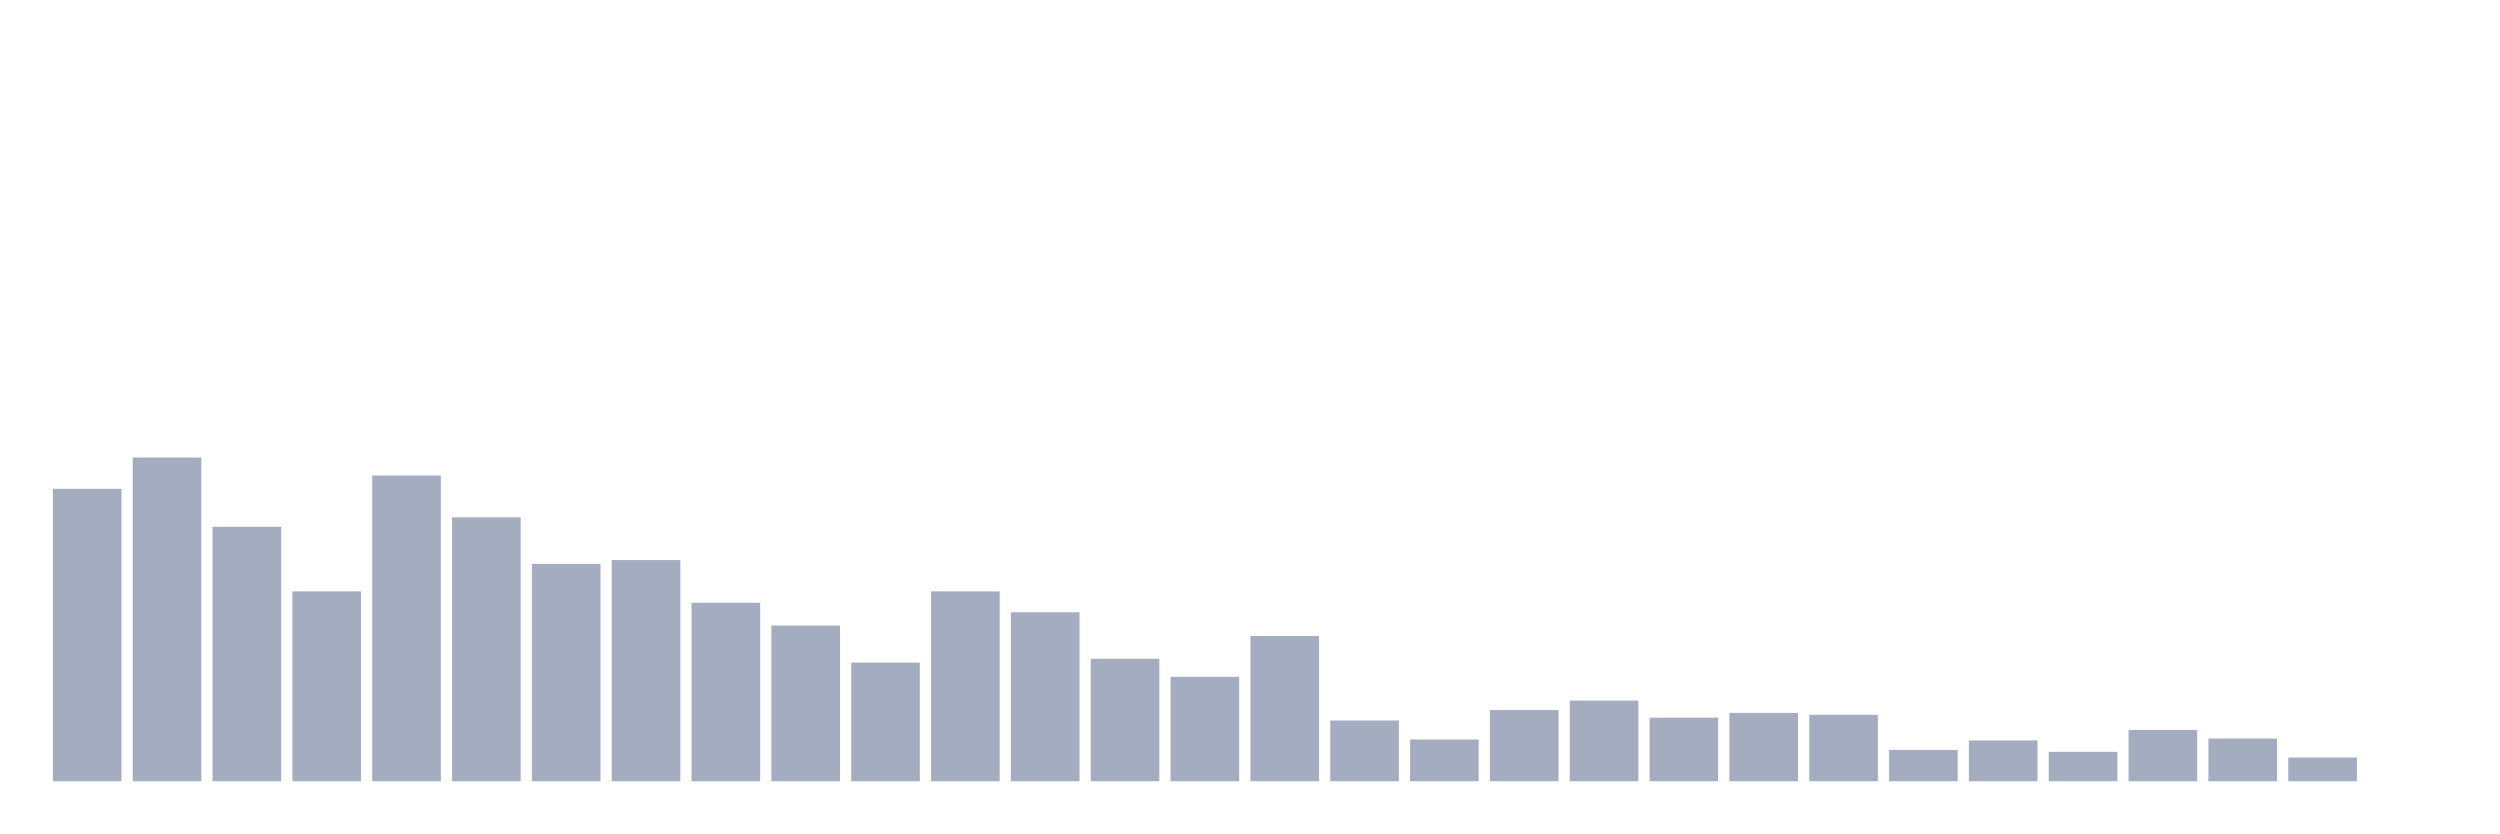
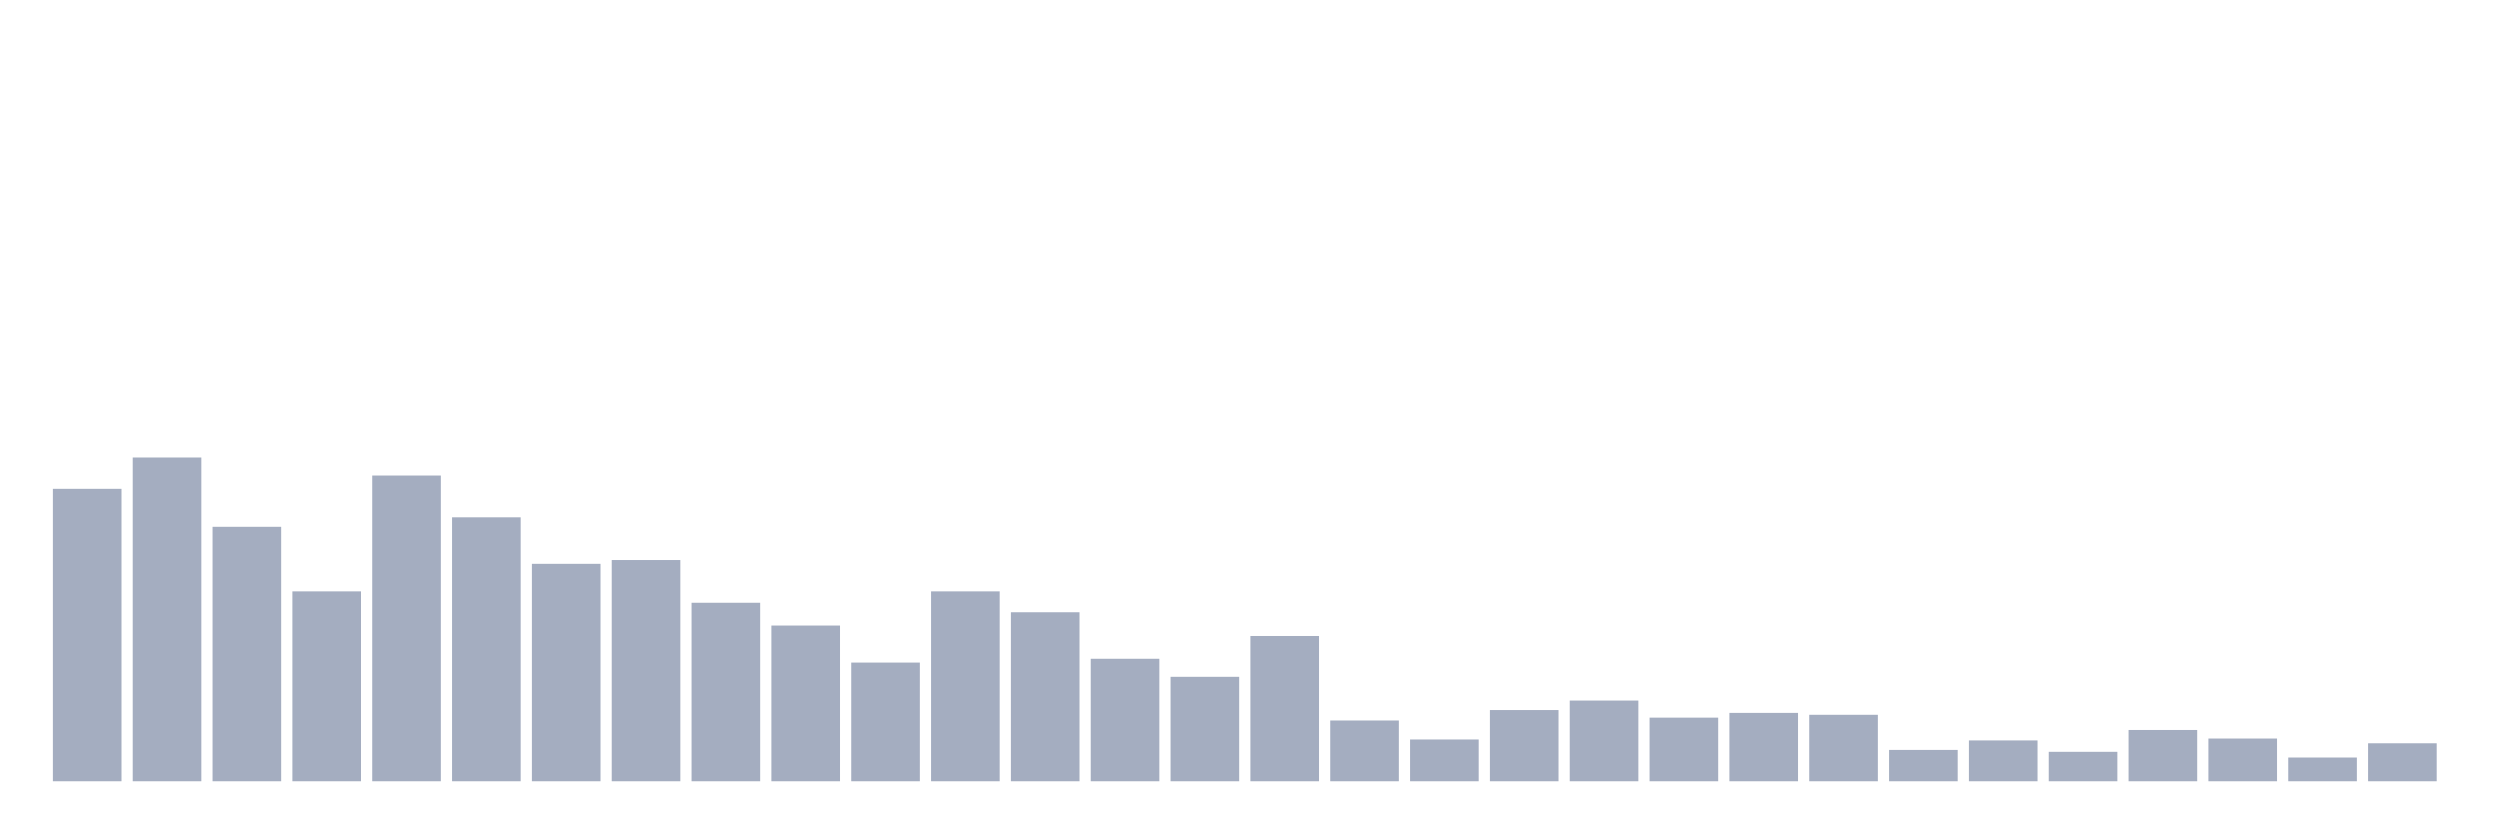
<svg xmlns="http://www.w3.org/2000/svg" viewBox="0 0 480 160">
  <g transform="translate(10,10)">
    <rect class="bar" x="0.153" width="13.175" y="83.854" height="56.146" fill="rgb(164,173,192)" />
    <rect class="bar" x="15.482" width="13.175" y="77.839" height="62.161" fill="rgb(164,173,192)" />
    <rect class="bar" x="30.81" width="13.175" y="91.146" height="48.854" fill="rgb(164,173,192)" />
    <rect class="bar" x="46.138" width="13.175" y="103.542" height="36.458" fill="rgb(164,173,192)" />
    <rect class="bar" x="61.466" width="13.175" y="81.302" height="58.698" fill="rgb(164,173,192)" />
    <rect class="bar" x="76.794" width="13.175" y="89.323" height="50.677" fill="rgb(164,173,192)" />
    <rect class="bar" x="92.123" width="13.175" y="98.255" height="41.745" fill="rgb(164,173,192)" />
    <rect class="bar" x="107.451" width="13.175" y="97.526" height="42.474" fill="rgb(164,173,192)" />
    <rect class="bar" x="122.779" width="13.175" y="105.729" height="34.271" fill="rgb(164,173,192)" />
    <rect class="bar" x="138.107" width="13.175" y="110.104" height="29.896" fill="rgb(164,173,192)" />
    <rect class="bar" x="153.436" width="13.175" y="117.214" height="22.786" fill="rgb(164,173,192)" />
    <rect class="bar" x="168.764" width="13.175" y="103.542" height="36.458" fill="rgb(164,173,192)" />
    <rect class="bar" x="184.092" width="13.175" y="107.552" height="32.448" fill="rgb(164,173,192)" />
    <rect class="bar" x="199.42" width="13.175" y="116.484" height="23.516" fill="rgb(164,173,192)" />
    <rect class="bar" x="214.748" width="13.175" y="119.948" height="20.052" fill="rgb(164,173,192)" />
    <rect class="bar" x="230.077" width="13.175" y="112.109" height="27.891" fill="rgb(164,173,192)" />
    <rect class="bar" x="245.405" width="13.175" y="128.333" height="11.667" fill="rgb(164,173,192)" />
    <rect class="bar" x="260.733" width="13.175" y="131.979" height="8.021" fill="rgb(164,173,192)" />
    <rect class="bar" x="276.061" width="13.175" y="126.328" height="13.672" fill="rgb(164,173,192)" />
    <rect class="bar" x="291.39" width="13.175" y="124.505" height="15.495" fill="rgb(164,173,192)" />
    <rect class="bar" x="306.718" width="13.175" y="127.786" height="12.214" fill="rgb(164,173,192)" />
    <rect class="bar" x="322.046" width="13.175" y="126.875" height="13.125" fill="rgb(164,173,192)" />
    <rect class="bar" x="337.374" width="13.175" y="127.24" height="12.76" fill="rgb(164,173,192)" />
    <rect class="bar" x="352.702" width="13.175" y="133.984" height="6.016" fill="rgb(164,173,192)" />
    <rect class="bar" x="368.031" width="13.175" y="132.161" height="7.839" fill="rgb(164,173,192)" />
    <rect class="bar" x="383.359" width="13.175" y="134.349" height="5.651" fill="rgb(164,173,192)" />
    <rect class="bar" x="398.687" width="13.175" y="130.156" height="9.844" fill="rgb(164,173,192)" />
    <rect class="bar" x="414.015" width="13.175" y="131.797" height="8.203" fill="rgb(164,173,192)" />
    <rect class="bar" x="429.344" width="13.175" y="135.443" height="4.557" fill="rgb(164,173,192)" />
-     <rect class="bar" x="444.672" width="13.175" y="140" height="0" fill="rgb(164,173,192)" />
+     <rect class="bar" x="444.672" width="13.175" y="132.708" height="7.292" fill="rgb(164,173,192)" />
  </g>
</svg>
